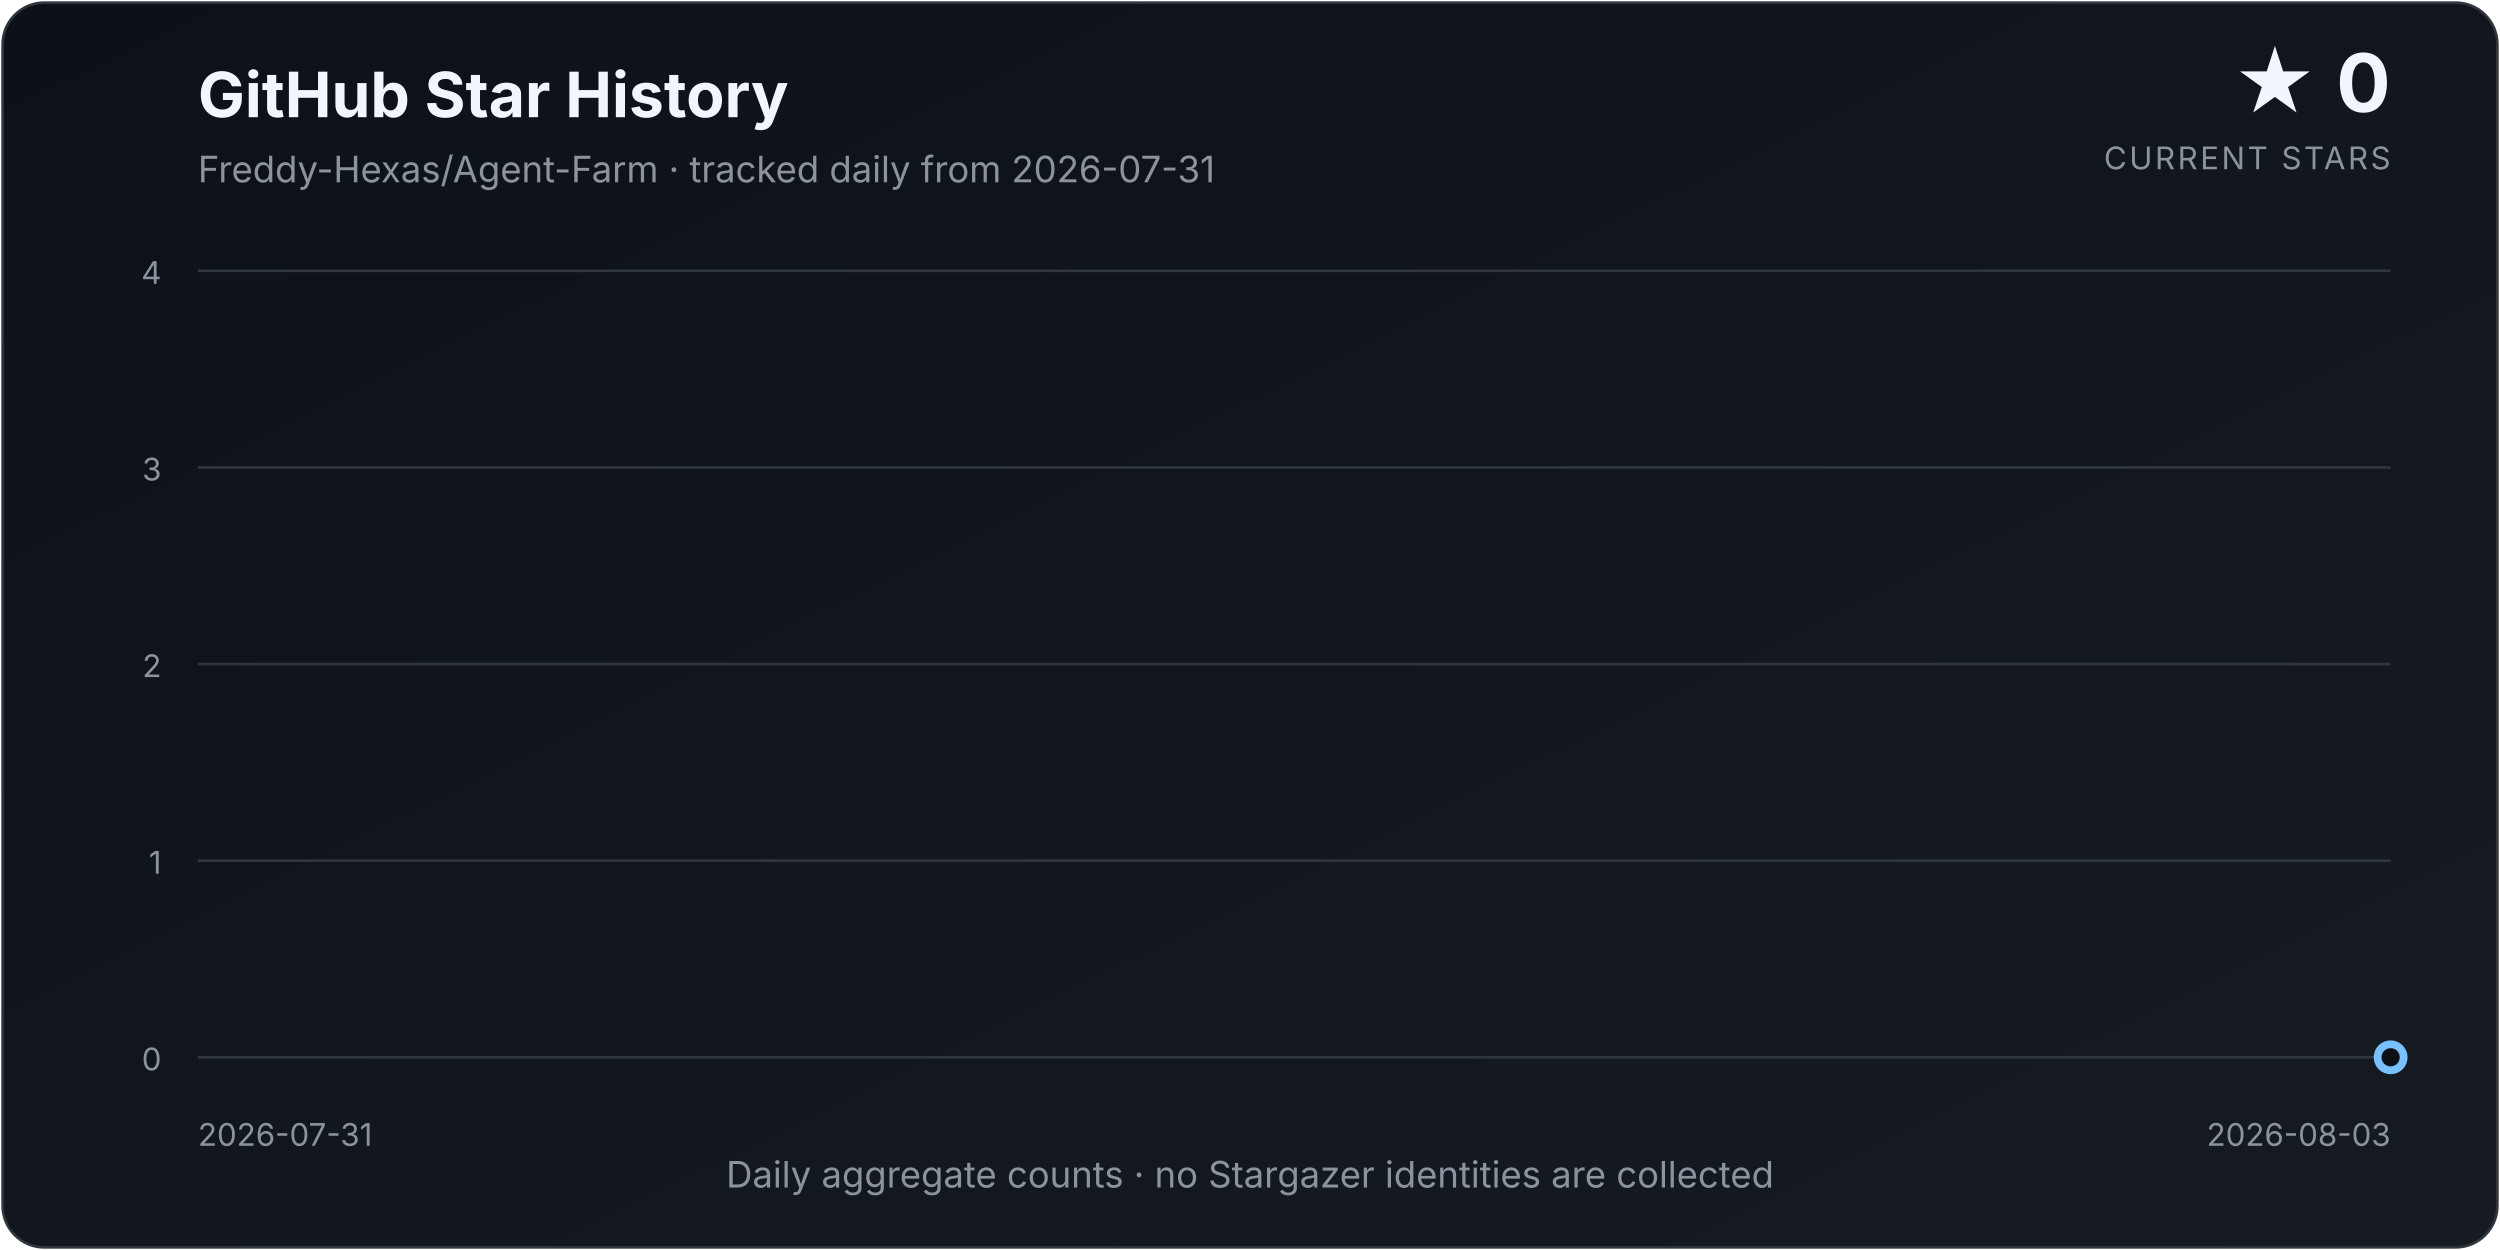
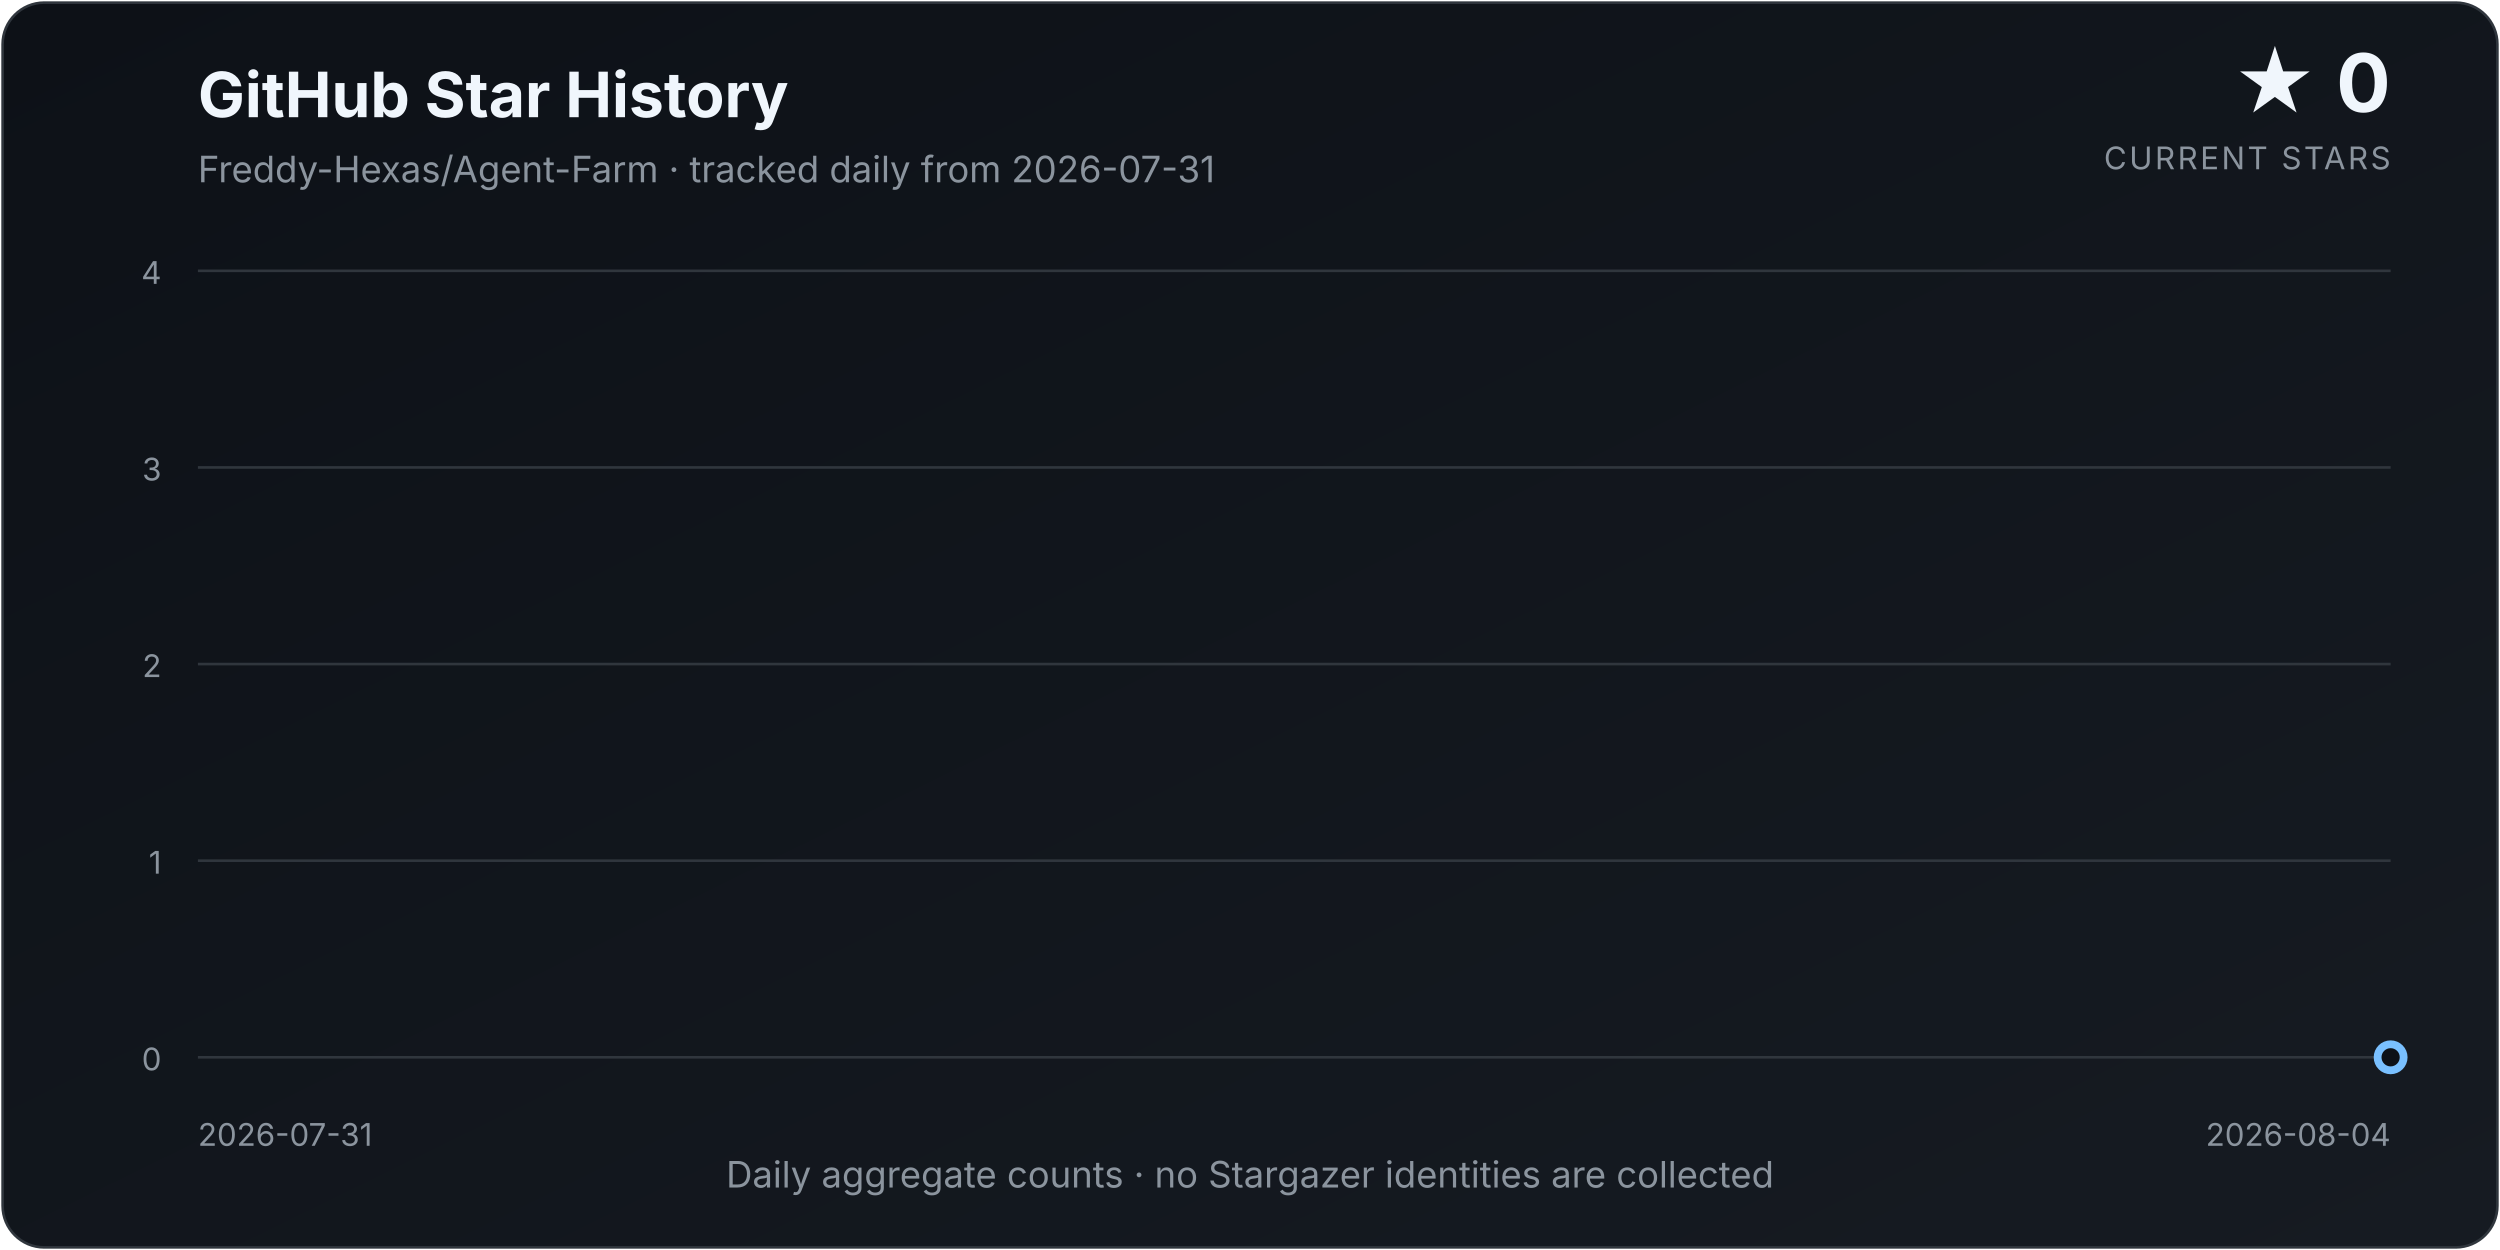
<svg xmlns="http://www.w3.org/2000/svg" width="960" height="480" viewBox="0 0 960 480" role="img" aria-labelledby="title description">
  <defs>
    <linearGradient id="background" x1="0" y1="0" x2="1" y2="1">
      <stop offset="0%" stop-color="#0d1117" />
      <stop offset="100%" stop-color="#161b22" />
    </linearGradient>
    <linearGradient id="area" x1="0" y1="0" x2="0" y2="1">
      <stop offset="0%" stop-color="#58a6ff" stop-opacity="0.34" />
      <stop offset="100%" stop-color="#58a6ff" stop-opacity="0.02" />
    </linearGradient>
    <filter id="glow" x="-30%" y="-30%" width="160%" height="160%">
      <feGaussianBlur stdDeviation="4" result="blur" />
      <feMerge>
        <feMergeNode in="blur" />
        <feMergeNode in="SourceGraphic" />
      </feMerge>
    </filter>
  </defs>
  <style>
    text { font-family: Inter, ui-sans-serif, system-ui, -apple-system, "Segoe UI", sans-serif; }
    .title { fill: #f0f6fc; font-size: 24px; font-weight: 700; }
    .subtitle { fill: #8b949e; font-size: 14px; }
    .count { fill: #f0f6fc; font-size: 31px; font-weight: 750; }
    .count-label { fill: #8b949e; font-size: 12px; letter-spacing: 0.08em; }
    .axis { fill: #8b949e; font-size: 12px; }
    .grid { stroke: #30363d; stroke-width: 1; }
  </style>
  <rect x="1" y="1" width="958" height="478" rx="16" fill="url(#background)" stroke="#30363d" />
  <text x="76" y="45" class="title">GitHub Star History</text>
  <text x="76" y="70" class="subtitle">Freddy-Hexas/Agent-Farm · tracked daily from 2026-07-31</text>
  <text x="918" y="43" class="count" text-anchor="end">★ 0</text>
  <text x="918" y="65" class="count-label" text-anchor="end">CURRENT STARS</text>
  <line x1="76" y1="406.00" x2="918" y2="406.00" class="grid" />
  <text x="62" y="411.00" class="axis" text-anchor="end">0</text>
  <line x1="76" y1="330.50" x2="918" y2="330.50" class="grid" />
  <text x="62" y="335.50" class="axis" text-anchor="end">1</text>
  <line x1="76" y1="255.00" x2="918" y2="255.00" class="grid" />
  <text x="62" y="260.00" class="axis" text-anchor="end">2</text>
  <line x1="76" y1="179.50" x2="918" y2="179.50" class="grid" />
  <text x="62" y="184.50" class="axis" text-anchor="end">3</text>
  <line x1="76" y1="104.00" x2="918" y2="104.00" class="grid" />
  <text x="62" y="109.00" class="axis" text-anchor="end">4</text>
-   <path d="M 76.00 406.00 L 76.00 406.00 L 356.67 406.00 L 637.33 406.00 L 918.00 406.00 L 918.00 406.00 Z" fill="url(#area)" />
-   <path d="M 76.00 406.00 L 356.67 406.00 L 637.33 406.00 L 918.00 406.00" fill="none" stroke="#58a6ff" stroke-width="3.5" stroke-linecap="round" stroke-linejoin="round" filter="url(#glow)" />
+   <path d="M 76.00 406.00 L 76.00 406.00 L 286.50 406.00 L 497.00 406.00 L 707.50 406.00 L 918.00 406.00 L 918.00 406.00 Z" fill="url(#area)" />
+   <path d="M 76.00 406.00 L 286.50 406.00 L 497.00 406.00 L 707.50 406.00 L 918.00 406.00" fill="none" stroke="#58a6ff" stroke-width="3.5" stroke-linecap="round" stroke-linejoin="round" filter="url(#glow)" />
  <circle cx="918.00" cy="406.00" r="5" fill="#0d1117" stroke="#79c0ff" stroke-width="3" />
  <text x="76" y="440" class="axis" text-anchor="start">2026-07-31</text>
-   <text x="918" y="440" class="axis" text-anchor="end">2026-08-03</text>
+   <text x="918" y="440" class="axis" text-anchor="end">2026-08-04</text>
  <text x="480.0" y="456" class="subtitle" text-anchor="middle">Daily aggregate counts · no Stargazer identities are collected</text>
</svg>
